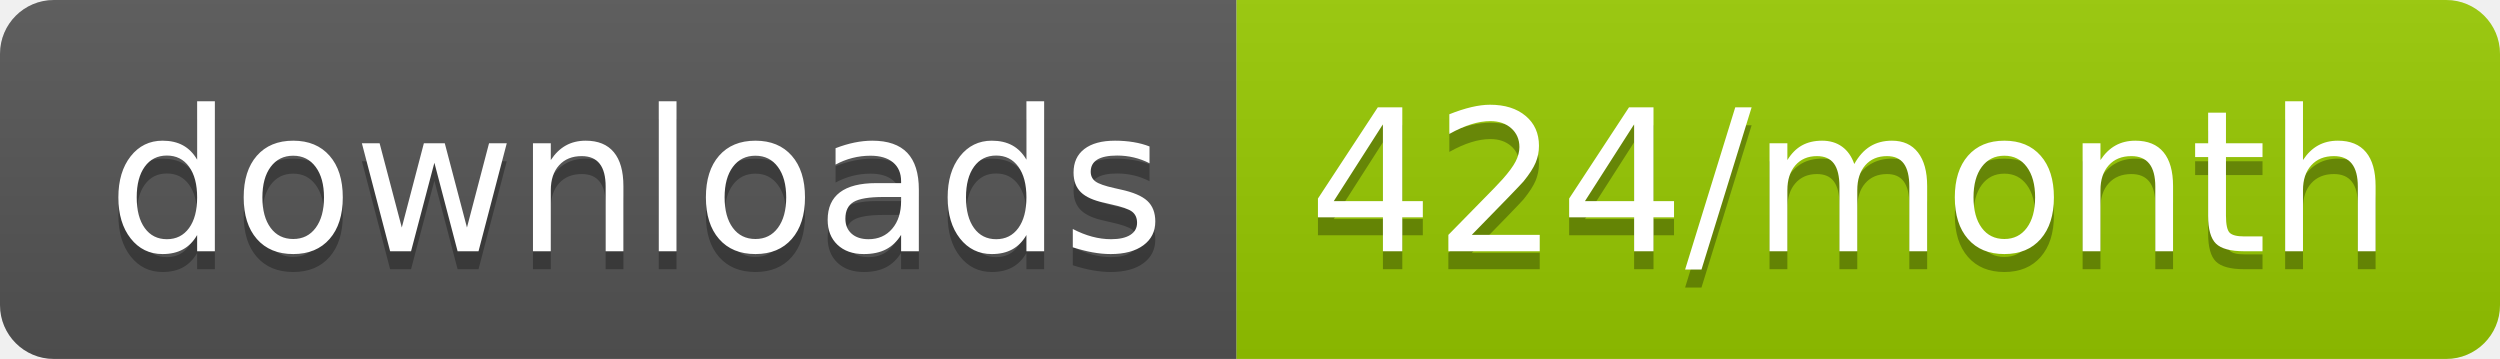
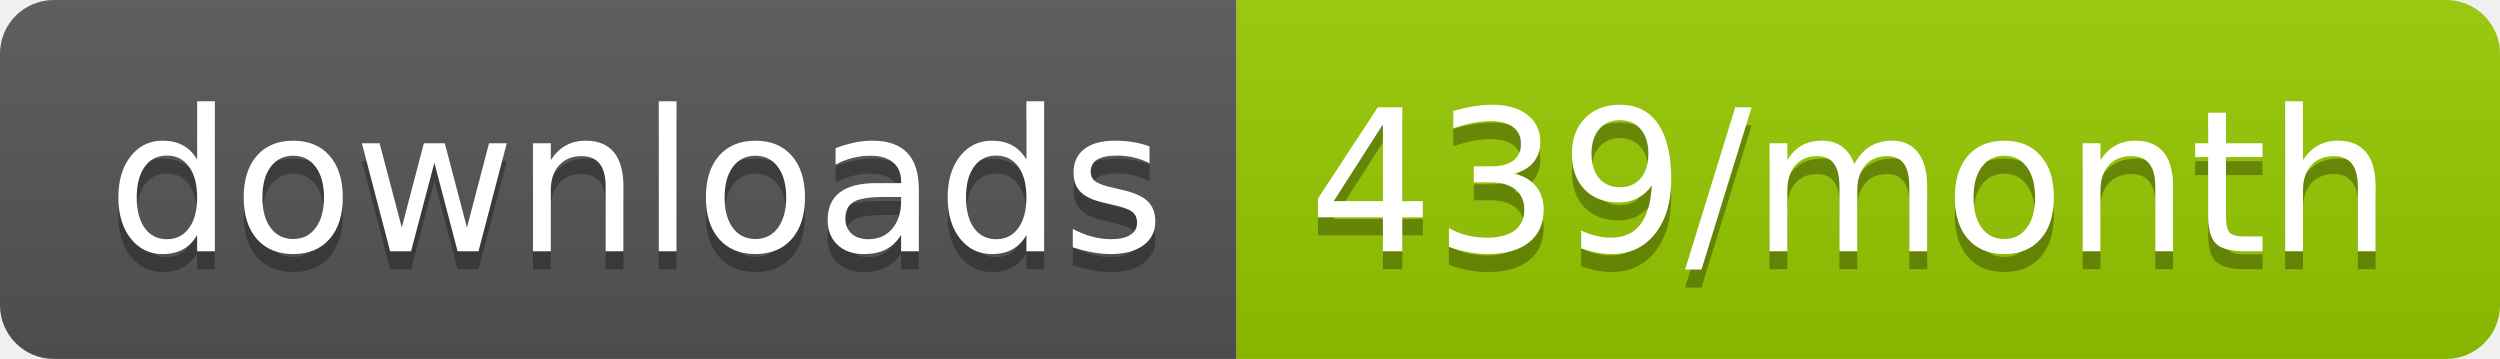
<svg xmlns="http://www.w3.org/2000/svg" width="139.3" height="20">
  <linearGradient id="smooth" x2="0" y2="100%">
    <stop offset="0" stop-color="#bbb" stop-opacity=".1" />
    <stop offset="1" stop-opacity=".1" />
  </linearGradient>
  <clipPath id="round">
    <rect width="139.3" height="20" rx="3" fill="#fff" />
  </clipPath>
  <g clip-path="url(#round)">
    <rect width="68.9" height="20" fill="#555" />
    <rect x="68.9" width="70.4" height="20" fill="#97CA00" />
    <rect width="139.3" height="20" fill="url(#smooth)" />
  </g>
  <g fill="#fff" text-anchor="middle" font-family="DejaVu Sans,Verdana,Geneva,sans-serif" font-size="110">
    <text x="354.5" y="150" fill="#010101" fill-opacity=".3" transform="scale(0.1)" textLength="589.0" lengthAdjust="spacing">downloads</text>
    <text x="354.5" y="140" transform="scale(0.1)" textLength="589.0" lengthAdjust="spacing">downloads</text>
-     <text x="1031.0" y="150" fill="#010101" fill-opacity=".3" transform="scale(0.1)" textLength="604.0" lengthAdjust="spacing">424/month</text>
-     <text x="1031.0" y="140" transform="scale(0.1)" textLength="604.0" lengthAdjust="spacing">424/month</text>
+     <text x="1031.0" y="150" fill="#010101" fill-opacity=".3" transform="scale(0.1)" textLength="604.0" lengthAdjust="spacing">439/month</text>
+     <text x="1031.0" y="140" transform="scale(0.1)" textLength="604.0" lengthAdjust="spacing">439/month</text>
  </g>
</svg>
